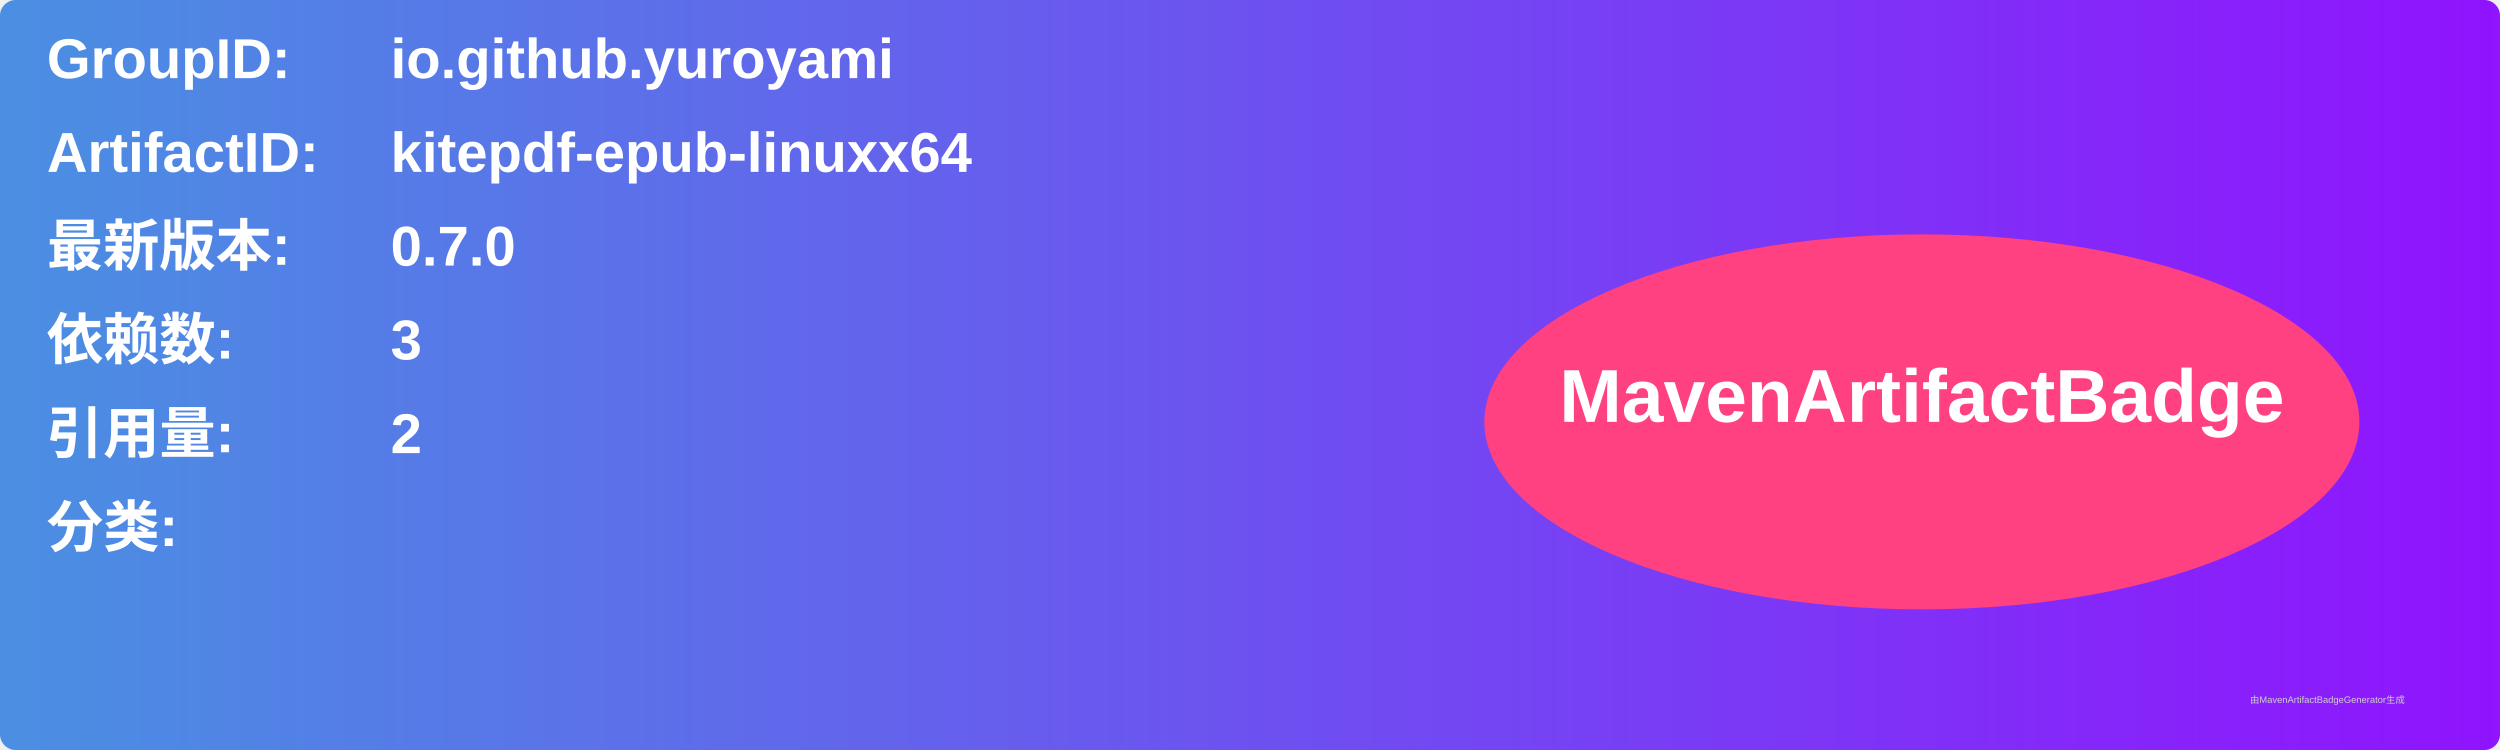
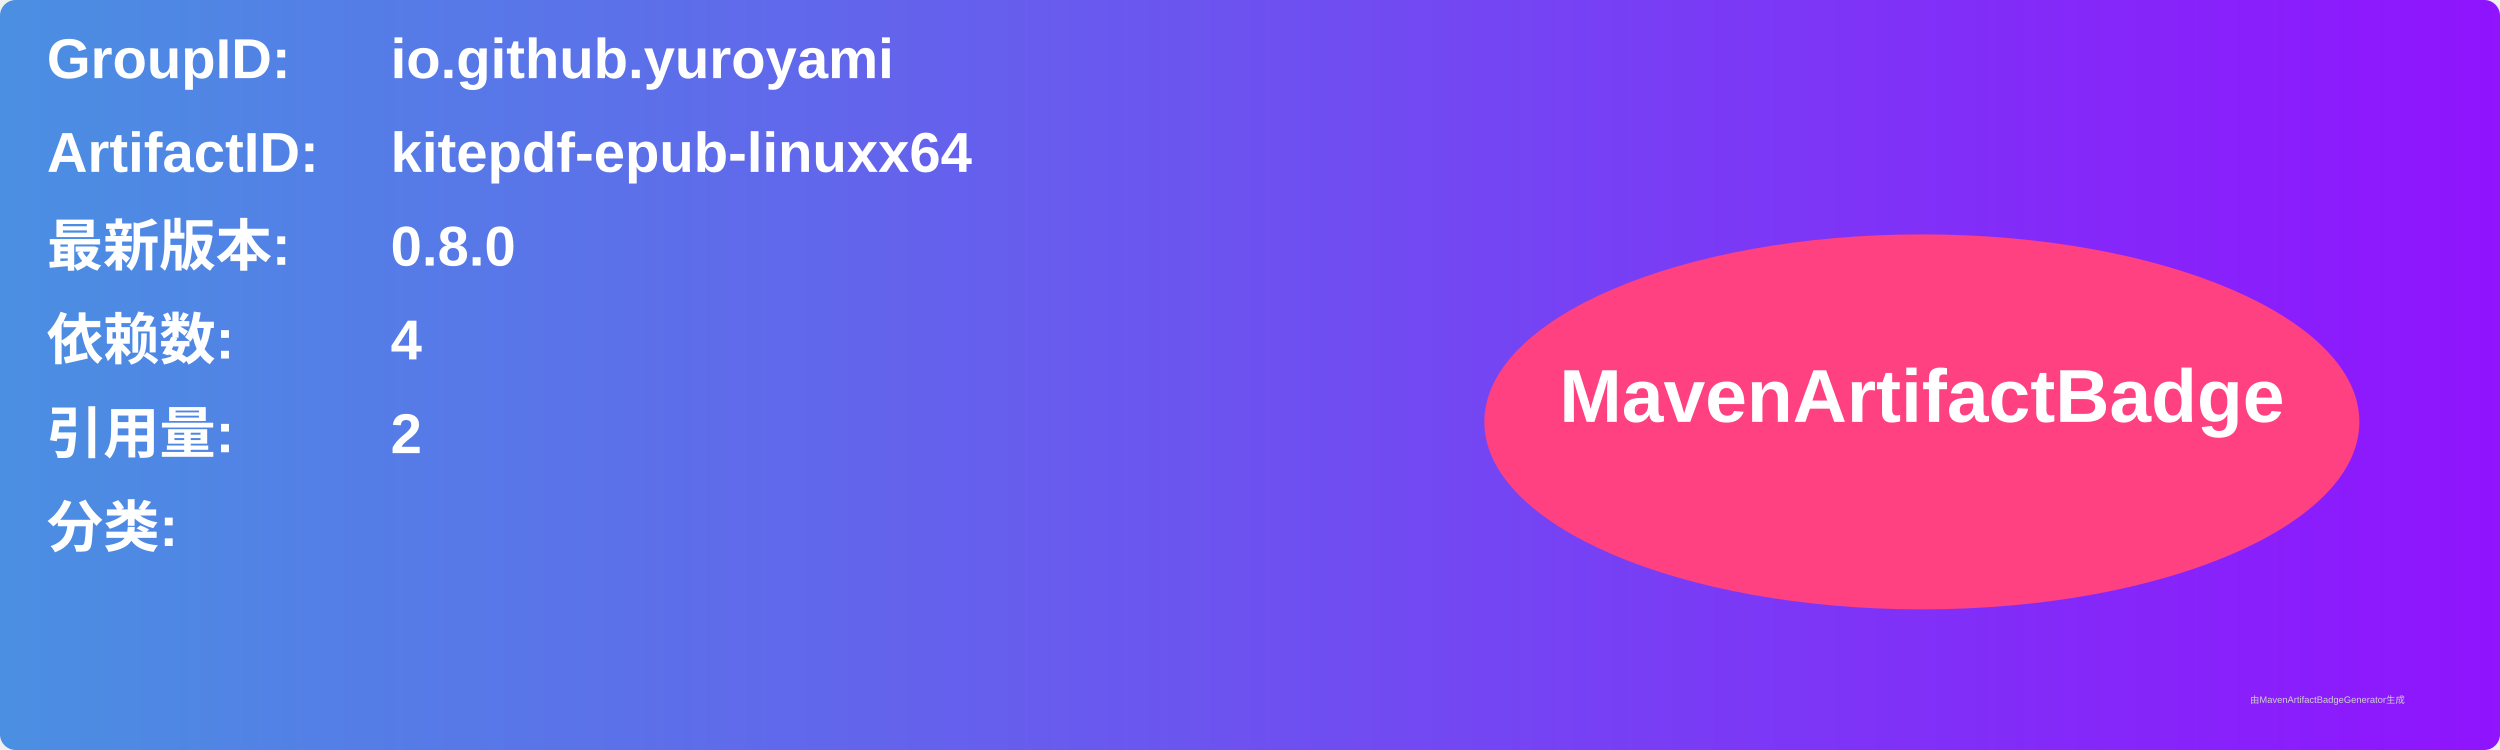
<svg xmlns="http://www.w3.org/2000/svg" width="800" height="240" viewBox="0 0 800 240">
  <linearGradient id="grad" x1="0%" y1="0%" x2="100%" y2="0%">
    <stop offset="0%" stop-color="#4a90e2" />
    <stop offset="100%" stop-color="#9013fe" />
  </linearGradient>
  <rect width="100%" height="100%" rx="5" ry="5" fill="url(#grad)" />
  <g transform="translate(15, 15)">
    <text x="0" y="10" font-family="Arial" font-size="18" fill="white" font-weight="bold" width="260">GroupID:</text>
    <text x="110" y="10" font-family="Arial" font-size="18" fill="white" font-weight="bold" width="460">io.github.yuroyami</text>
    <text x="0" y="40" font-family="Arial" font-size="18" fill="white" font-weight="bold" width="260">ArtifactID:</text>
    <text x="110" y="40" font-family="Arial" font-size="18" fill="white" font-weight="bold" width="460">kitepdf-epub-linuxx64</text>
    <text x="0" y="70" font-family="Arial" font-size="18" fill="white" font-weight="bold">最新版本:</text>
    <text x="110" y="70" font-family="Arial" font-size="18" fill="white" font-weight="bold">
-       <tspan font-weight="bold">0.7.0</tspan>
+       <tspan font-weight="bold">0.8.0</tspan>
    </text>
    <text x="0" y="100" font-family="Arial" font-size="18" fill="white" font-weight="bold">依赖数: </text>
    <text x="110" y="100" font-family="Arial" font-size="18" fill="white">
-       <tspan font-weight="bold">3</tspan>
+       <tspan font-weight="bold">4</tspan>
    </text>
    <text x="0" y="130" font-family="Arial" font-size="18" fill="white" font-weight="bold">引用量: </text>
    <text x="110" y="130" font-family="Arial" font-size="18" fill="white">
      <tspan font-weight="bold">2</tspan>
    </text>
    <text x="0" y="160" font-family="Arial" font-size="18" fill="white" font-weight="bold">分类:</text>
    <text x="10" y="190" font-family="Arial" font-size="10" fill="white">
      <tspan font-weight="bold" />
    </text>
    <ellipse cx="600" cy="120" rx="140" ry="60" fill="#ff4081" />
    <text x="600" y="120" text-anchor="middle" font-family="Arial" font-size="24" fill="white" font-weight="bold">MavenArtifactBadge</text>
  </g>
  <text x="720" y="225" font-family="Arial" font-size="3" fill="#d0d0d0">由MavenArtifactBadgeGenerator生成</text>
</svg>
